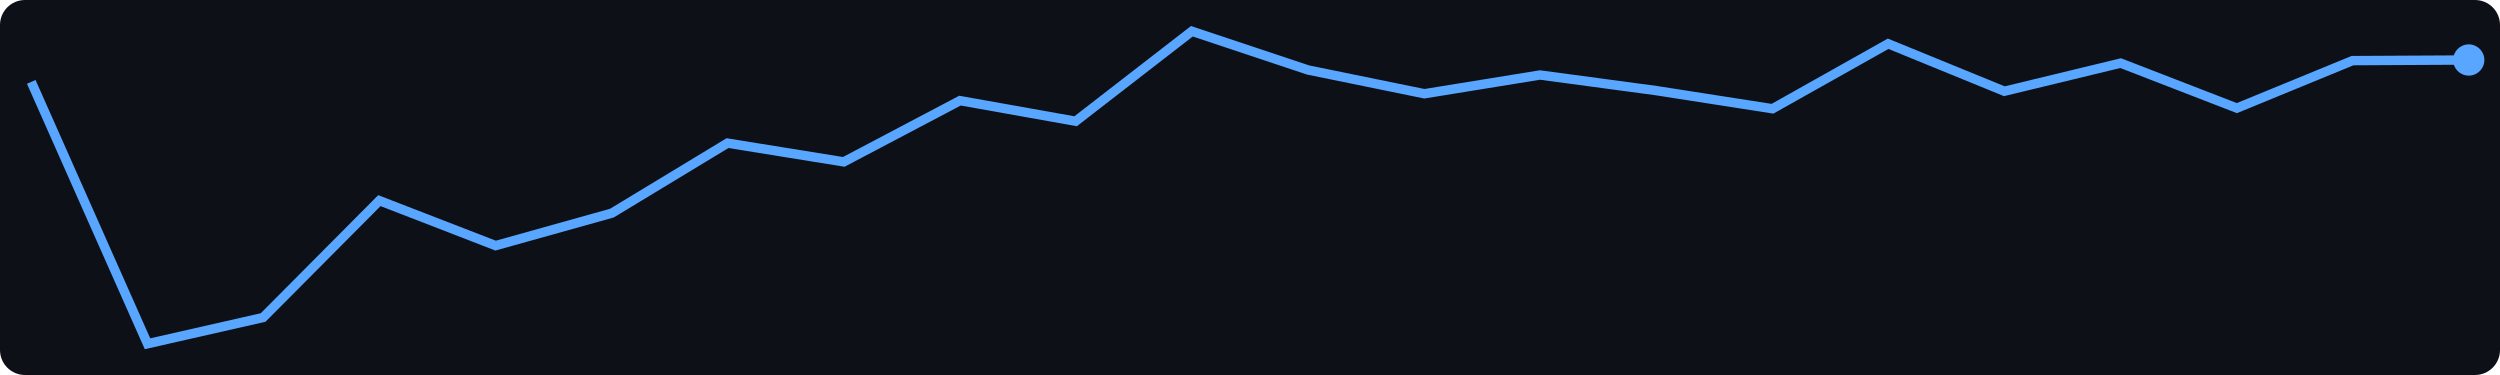
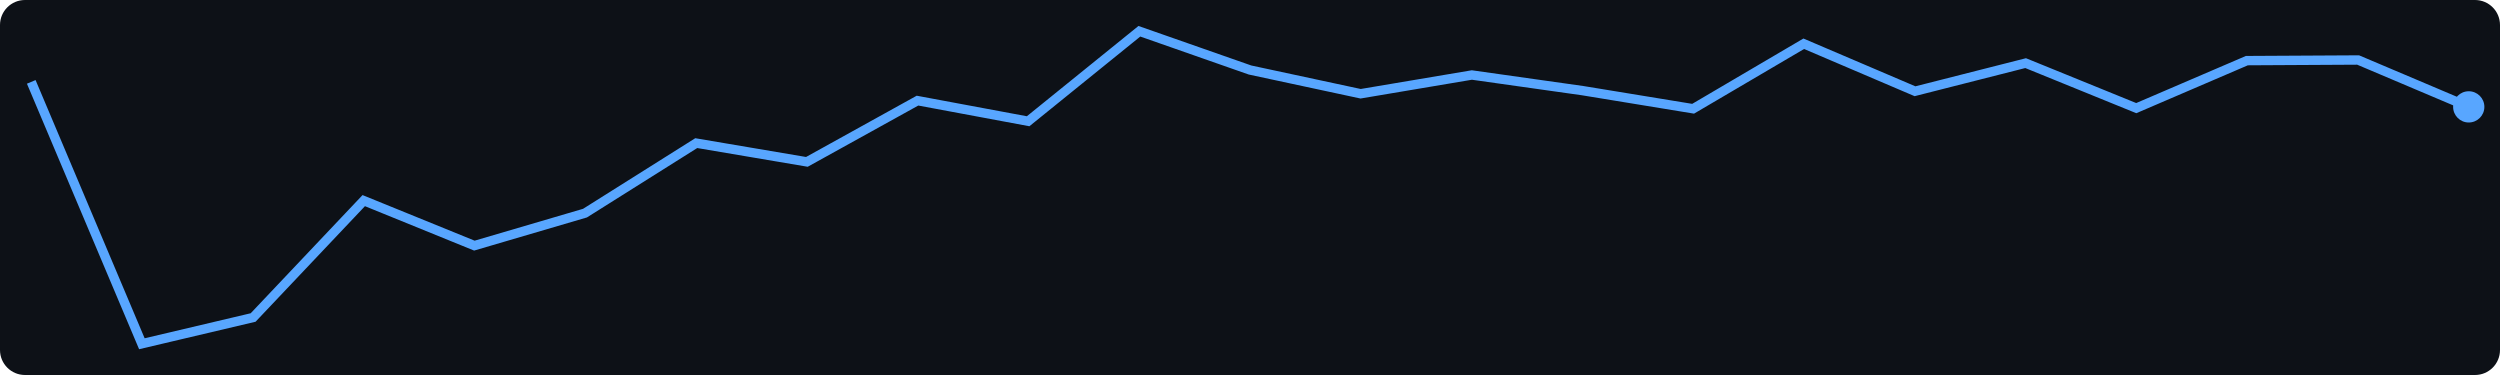
<svg xmlns="http://www.w3.org/2000/svg" width="400" height="60">
  <rect width="400" height="60" fill="#0d1117" rx="4" />
-   <polyline points="5.0,13.1 23.6,55.0 42.1,50.8 60.7,32.1 79.3,39.3 97.9,34.1 116.4,22.9 135.0,25.9 153.6,16.1 172.1,19.4 190.7,5.0 209.3,11.2 227.9,15.0 246.4,12.0 265.0,14.5 283.6,17.4 302.1,7.0 320.7,14.6 339.3,10.1 357.9,17.3 376.4,9.7 395.0,9.6" fill="none" stroke="#58a6ff" stroke-width="1.5" />
-   <circle cx="395.0" cy="9.6" r="2.5" fill="#58a6ff" />
+   <polyline points="5.0,13.1 22.7,55.0 40.5,50.8 58.2,32.1 75.9,39.3 93.6,34.1 111.4,22.9 129.1,25.9 146.8,16.1 164.5,19.4 182.3,5.0 200.0,11.2 217.7,15.0 235.5,12.0 253.2,14.5 270.9,17.4 288.6,7.0 306.4,14.6 324.1,10.1 341.8,17.3 359.5,9.7 377.3,9.6 395.0,17.1" fill="none" stroke="#58a6ff" stroke-width="1.5" />
+   <circle cx="395.0" cy="17.1" r="2.5" fill="#58a6ff" />
</svg>
